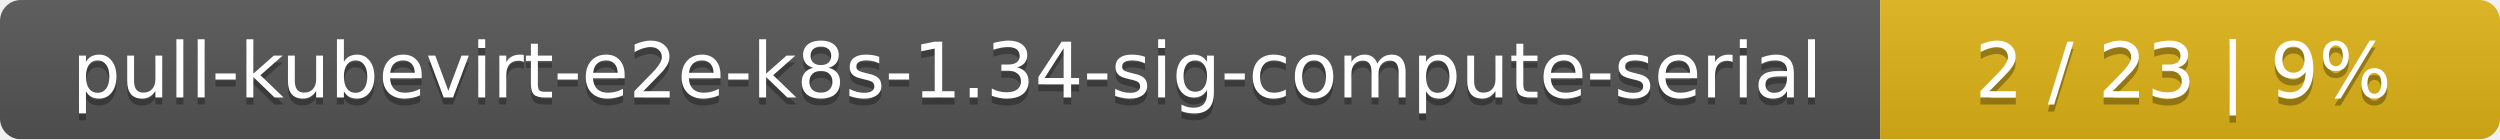
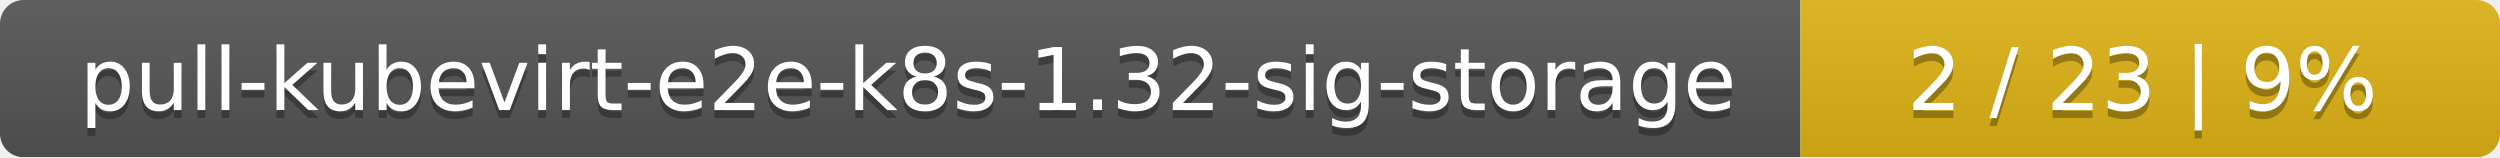
- <svg xmlns="http://www.w3.org/2000/svg" width="359" height="20">
+ <svg xmlns="http://www.w3.org/2000/svg" width="318" height="20">
  <linearGradient id="smooth" x2="0" y2="100%">
    <stop offset="0" stop-color="#bbb" stop-opacity=".1" />
    <stop offset="1" stop-opacity=".1" />
  </linearGradient>
  <mask id="round">
-     <rect width="359" height="20" rx="3" fill="#fff" />
+     <rect width="318" height="20" rx="3" fill="#fff" />
  </mask>
  <g mask="url(#round)">
-     <rect width="270" height="20" fill="#555" />
-     <rect x="270" width="89" height="20" fill="#dfb317" />
-     <rect width="359" height="20" fill="url(#smooth)" />
+     <rect width="229" height="20" fill="#555" />
+     <rect x="229" width="89" height="20" fill="#dfb317" />
+     <rect width="318" height="20" fill="url(#smooth)" />
  </g>
  <g fill="#fff" text-anchor="middle" font-family="DejaVu Sans,Verdana,Geneva,sans-serif" font-size="11">
-     <text x="136" y="15" fill="#010101" fill-opacity=".3">pull-kubevirt-e2e-k8s-1.34-sig-compute-serial</text>
-     <text x="136" y="14">pull-kubevirt-e2e-k8s-1.34-sig-compute-serial</text>
-     <text x="313.5" y="15" fill="#010101" fill-opacity=".3">2 / 23    |    9%</text>
-     <text x="313.5" y="14">2 / 23    |    9%</text>
+     <text x="115.5" y="15" fill="#010101" fill-opacity=".3">pull-kubevirt-e2e-k8s-1.32-sig-storage</text>
+     <text x="115.5" y="14">pull-kubevirt-e2e-k8s-1.32-sig-storage</text>
+     <text x="272.5" y="15" fill="#010101" fill-opacity=".3">2 / 23    |    9%</text>
+     <text x="272.5" y="14">2 / 23    |    9%</text>
  </g>
</svg>
